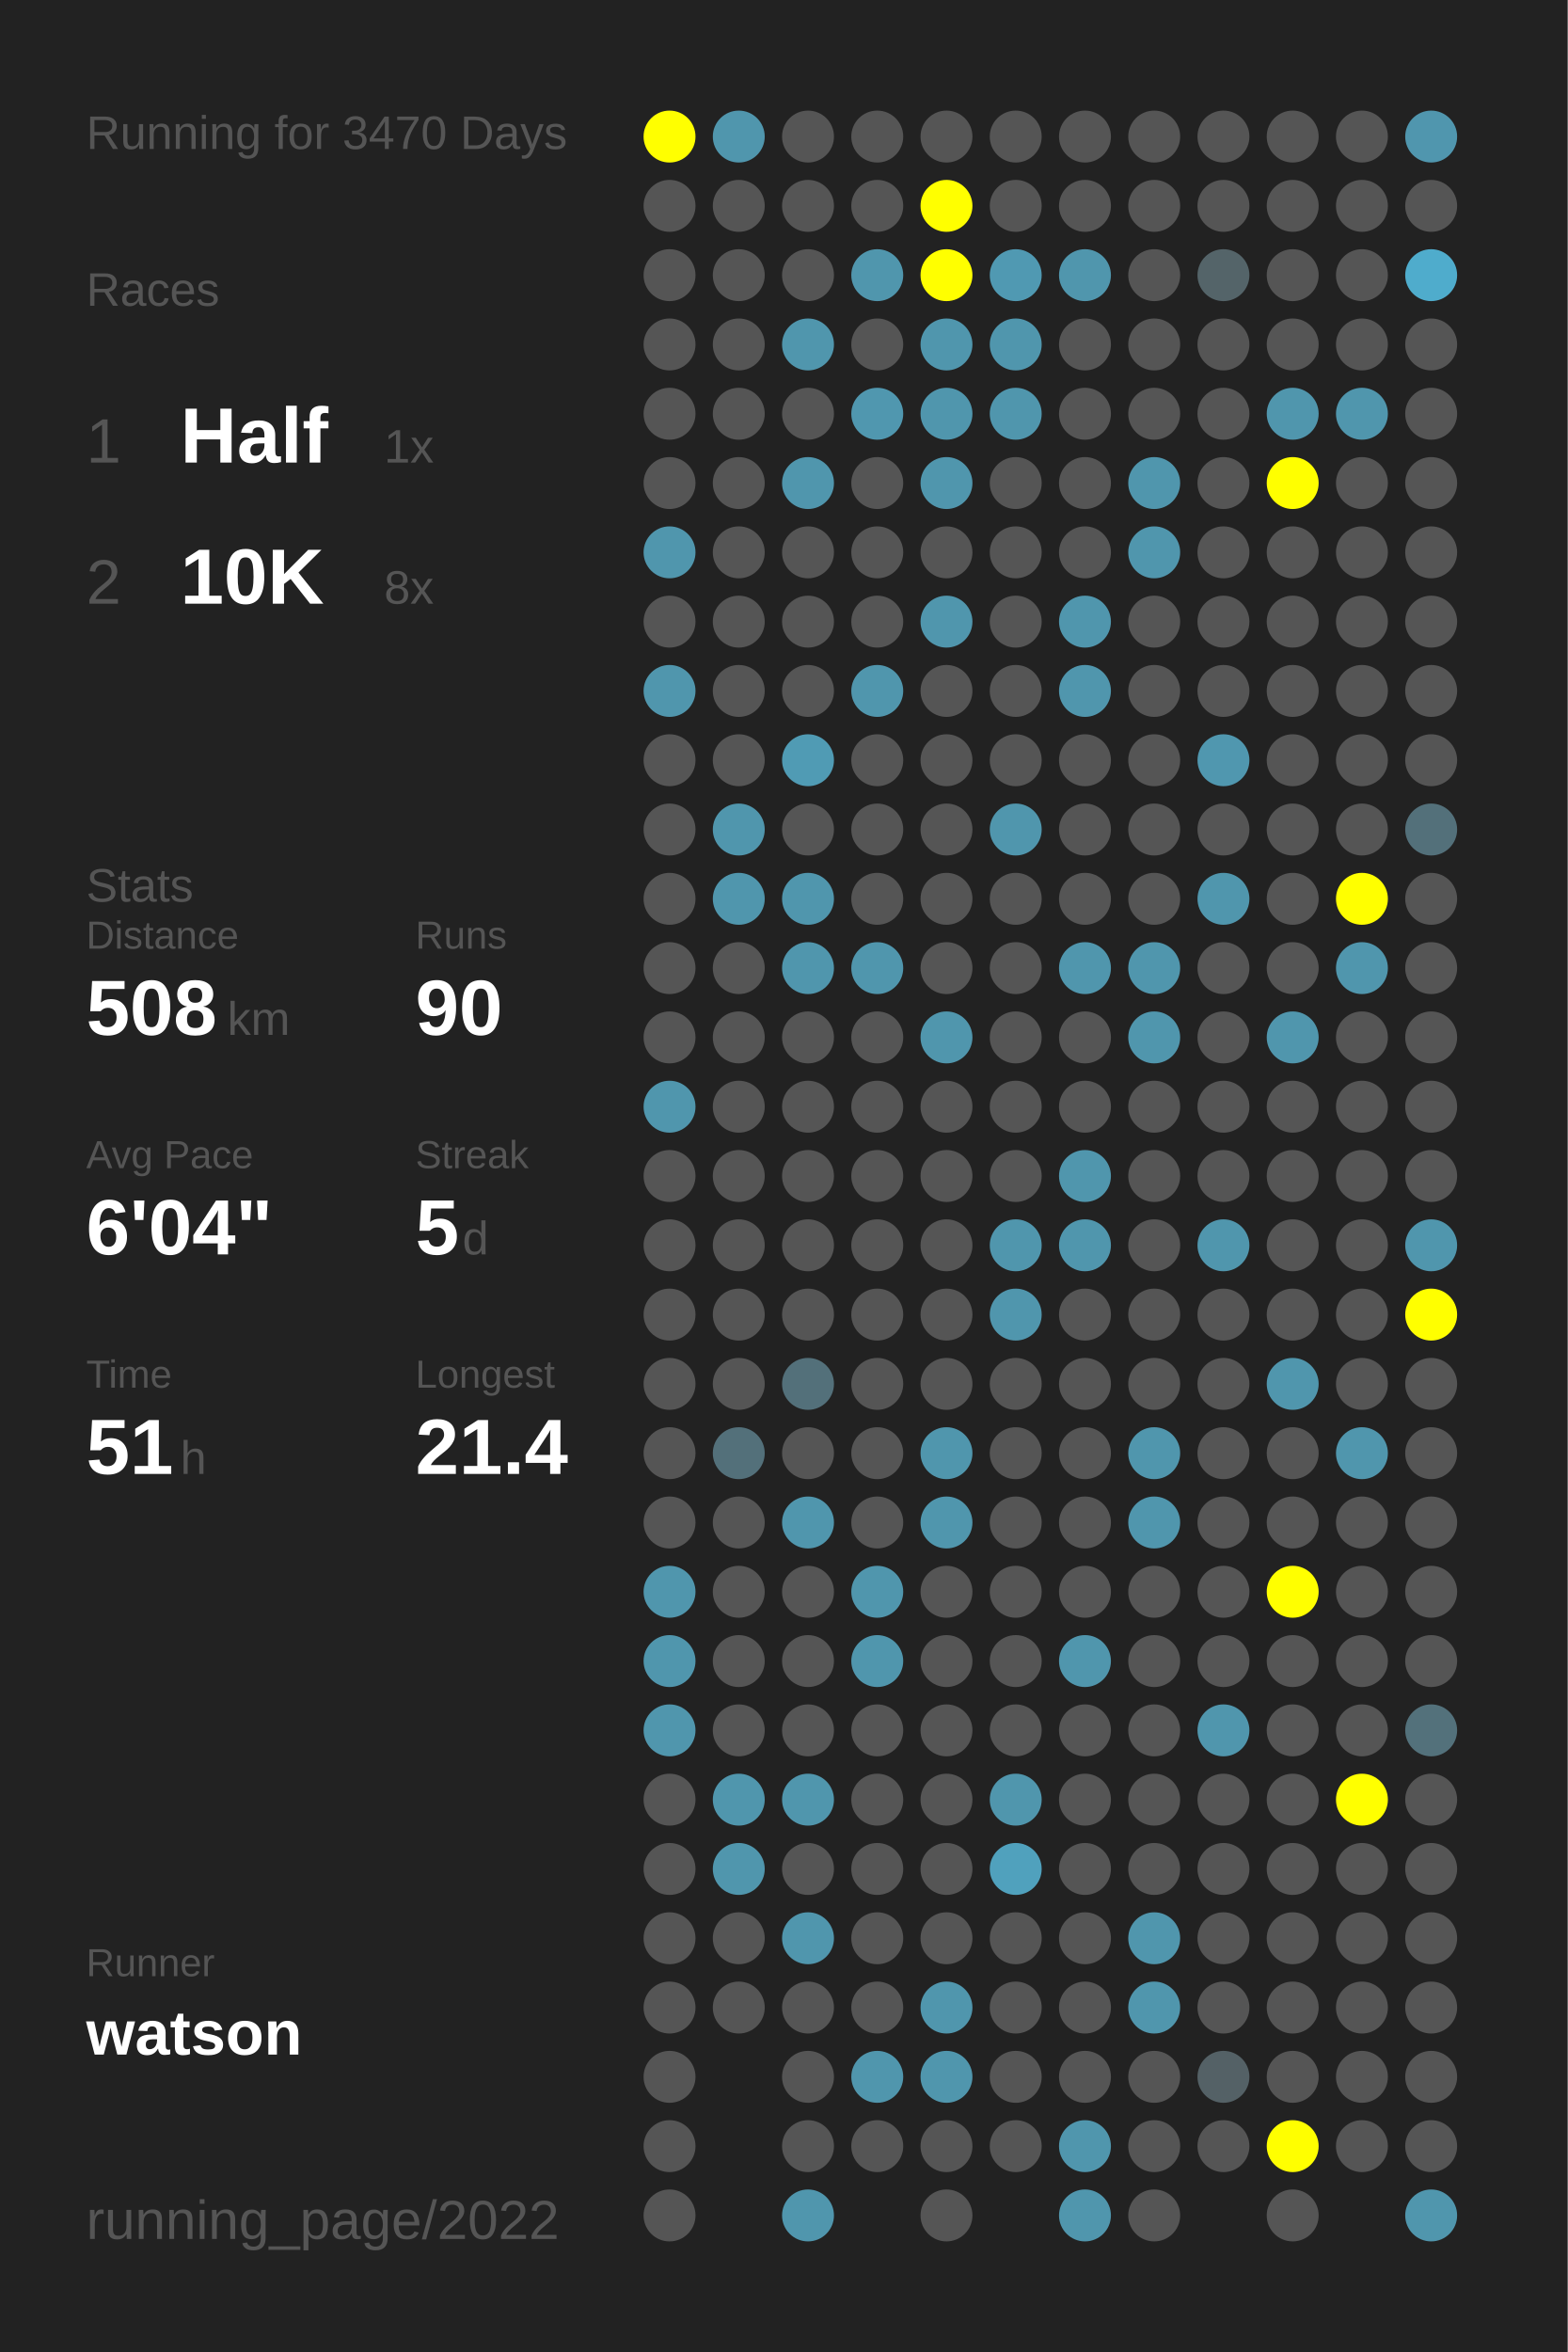
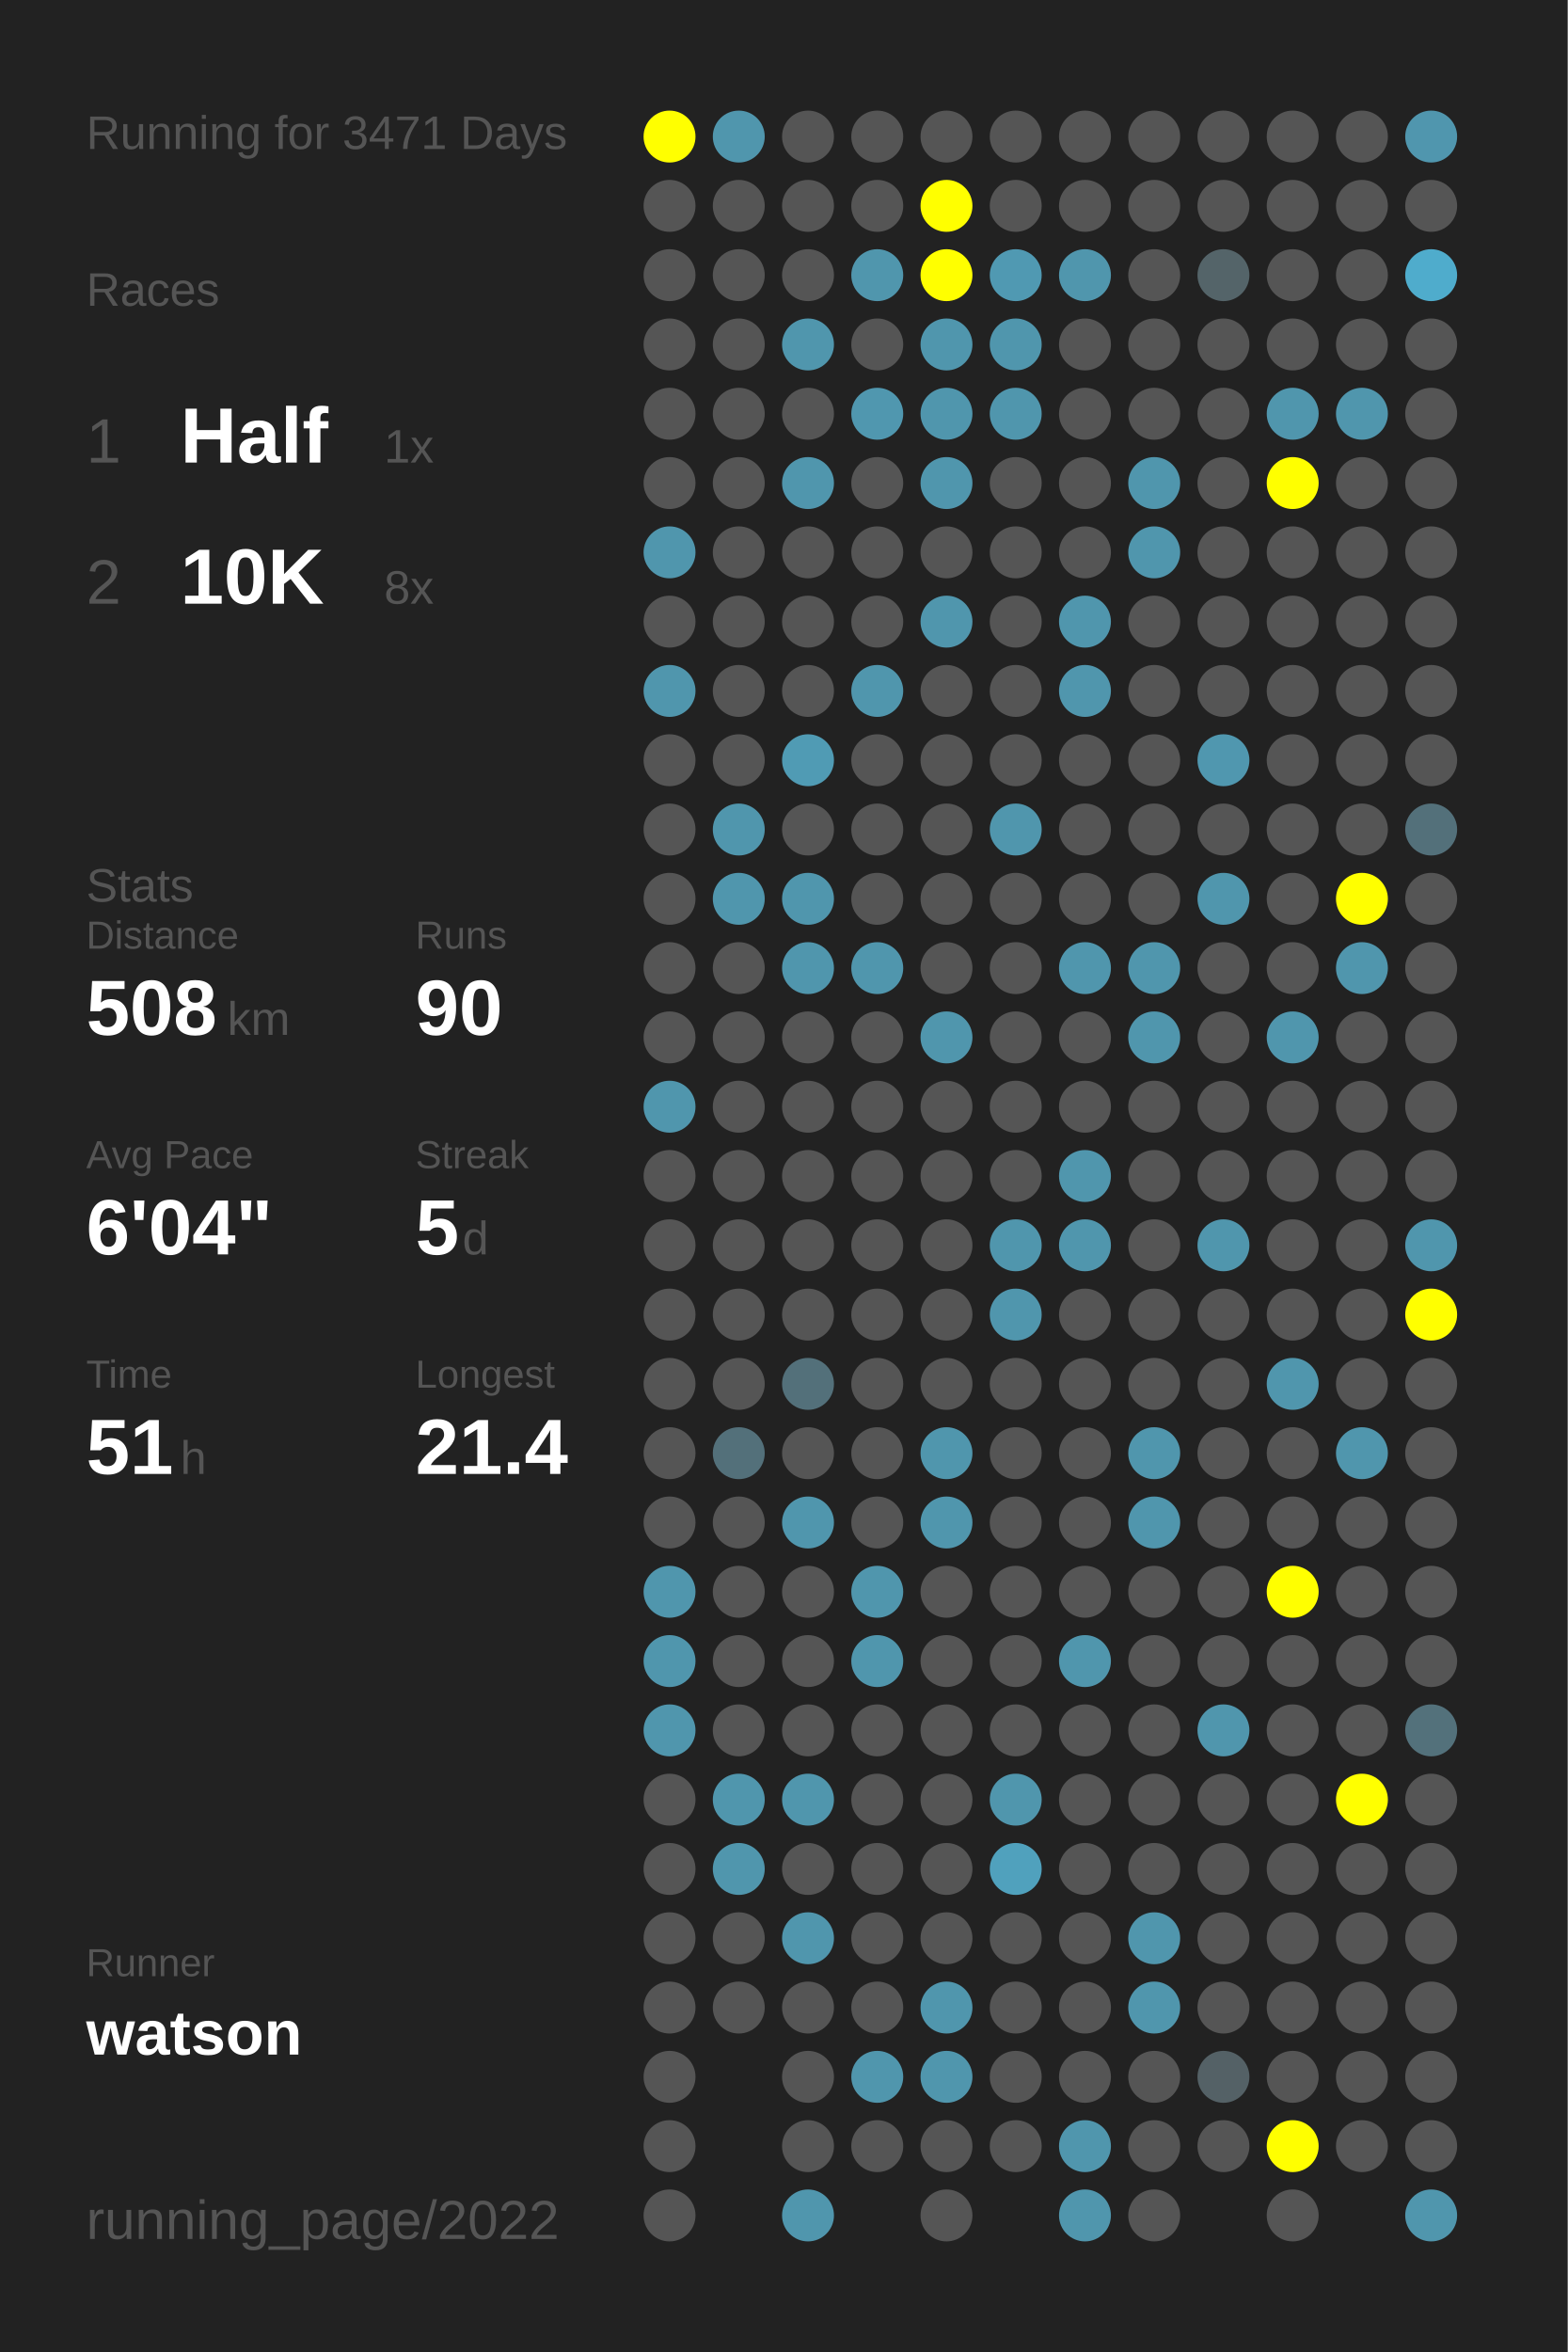
<svg xmlns="http://www.w3.org/2000/svg" baseProfile="full" height="300mm" version="1.1" viewBox="0,0,200,300" width="200mm">
  <defs />
  <rect fill="#222222" height="300" width="200" x="0" y="0" />
-   <text fill="#555555" style="font-size:6px; font-family:Arial;" x="11" y="19">Running for 3470 Days</text>
+   <text fill="#555555" style="font-size:6px; font-family:Arial;" x="11" y="19">Running for 3471 Days</text>
  <text fill="#555555" style="font-size:6px; font-family:Arial;" x="11" y="39">Races</text>
  <text fill="#555555" style="font-size:8px; font-family:Arial;" x="11" y="59">1</text>
  <text fill="#FFFFFF" style="font-size:10px; font-family:Arial; font-weight:bold;" x="23" y="59">Half</text>
  <text fill="#555555" style="font-size:6px; font-family:Arial;" x="49" y="59">1x</text>
  <text fill="#555555" style="font-size:8px; font-family:Arial;" x="11" y="77">2</text>
  <text fill="#FFFFFF" style="font-size:10px; font-family:Arial; font-weight:bold;" x="23" y="77">10K</text>
  <text fill="#555555" style="font-size:6px; font-family:Arial;" x="49" y="77">8x</text>
  <text fill="#555555" style="font-size:6px; font-family:Arial;" x="11" y="115">Stats</text>
  <text fill="#555555" style="font-size:5px; font-family:Arial;" x="11" y="121">Distance</text>
  <text fill="#FFFFFF" style="font-size:10px; font-family:Arial; font-weight:bold;" x="11" y="132">508</text>
  <text fill="#555555" style="font-size:6px; font-family:Arial;" x="29" y="132">km</text>
  <text fill="#555555" style="font-size:5px; font-family:Arial;" x="53" y="121">Runs</text>
  <text fill="#FFFFFF" style="font-size:10px; font-family:Arial; font-weight:bold;" x="53" y="132">90</text>
  <text fill="#555555" style="font-size:5px; font-family:Arial;" x="11" y="149">Avg Pace</text>
  <text fill="#FFFFFF" style="font-size:10px; font-family:Arial; font-weight:bold;" x="11" y="160">6'04"</text>
  <text fill="#555555" style="font-size:5px; font-family:Arial;" x="53" y="149">Streak</text>
  <text fill="#FFFFFF" style="font-size:10px; font-family:Arial; font-weight:bold;" x="53" y="160">5</text>
  <text fill="#555555" style="font-size:6px; font-family:Arial;" x="59" y="160">d</text>
  <text fill="#555555" style="font-size:5px; font-family:Arial;" x="11" y="177">Time</text>
  <text fill="#FFFFFF" style="font-size:10px; font-family:Arial; font-weight:bold;" x="11" y="188">51</text>
  <text fill="#555555" style="font-size:6px; font-family:Arial;" x="23" y="188">h</text>
  <text fill="#555555" style="font-size:5px; font-family:Arial;" x="53" y="177">Longest</text>
  <text fill="#FFFFFF" style="font-size:10px; font-family:Arial; font-weight:bold;" x="53" y="188">21.4</text>
  <text fill="#555555" style="font-size:5px; font-family:Arial;" x="11" y="252.065">Runner</text>
  <text fill="#FFFFFF" style="font-size:8px; font-family:Arial; font-weight:bold;" x="11" y="262.065">watson</text>
  <text fill="#555555" style="font-size:7px; font-family:Arial;" x="11" y="285.581">running_page/2022</text>
  <circle cx="85.417" cy="17.419" fill="#FFFF00" r="3.312" />
  <circle cx="85.417" cy="26.258" fill="#555555" r="3.312" />
  <circle cx="85.417" cy="35.097" fill="#555555" r="3.312" />
  <circle cx="85.417" cy="43.935" fill="#555555" r="3.312" />
  <circle cx="85.417" cy="52.774" fill="#555555" r="3.312" />
  <circle cx="85.417" cy="61.613" fill="#555555" r="3.312" />
  <circle cx="85.417" cy="70.452" fill="#5096ad" r="3.312" />
  <circle cx="85.417" cy="79.29" fill="#555555" r="3.312" />
  <circle cx="85.417" cy="88.129" fill="#5096ad" r="3.312" />
  <circle cx="85.417" cy="96.968" fill="#555555" r="3.312" />
  <circle cx="85.417" cy="105.806" fill="#555555" r="3.312" />
  <circle cx="85.417" cy="114.645" fill="#555555" r="3.312" />
  <circle cx="85.417" cy="123.484" fill="#555555" r="3.312" />
  <circle cx="85.417" cy="132.323" fill="#555555" r="3.312" />
  <circle cx="85.417" cy="141.161" fill="#5096ad" r="3.312" />
  <circle cx="85.417" cy="150" fill="#555555" r="3.312" />
  <circle cx="85.417" cy="158.839" fill="#555555" r="3.312" />
  <circle cx="85.417" cy="167.677" fill="#555555" r="3.312" />
  <circle cx="85.417" cy="176.516" fill="#555555" r="3.312" />
  <circle cx="85.417" cy="185.355" fill="#555555" r="3.312" />
  <circle cx="85.417" cy="194.194" fill="#555555" r="3.312" />
  <circle cx="85.417" cy="203.032" fill="#5096ad" r="3.312" />
  <circle cx="85.417" cy="211.871" fill="#5096ad" r="3.312" />
  <circle cx="85.417" cy="220.71" fill="#5096ad" r="3.312" />
  <circle cx="85.417" cy="229.548" fill="#555555" r="3.312" />
  <circle cx="85.417" cy="238.387" fill="#555555" r="3.312" />
  <circle cx="85.417" cy="247.226" fill="#555555" r="3.312" />
  <circle cx="85.417" cy="256.065" fill="#555555" r="3.312" />
  <circle cx="85.417" cy="264.903" fill="#555555" r="3.312" />
  <circle cx="85.417" cy="273.742" fill="#555555" r="3.312" />
  <circle cx="85.417" cy="282.581" fill="#555555" r="3.312" />
  <circle cx="94.25" cy="17.419" fill="#5096ad" r="3.312" />
  <circle cx="94.25" cy="26.258" fill="#555555" r="3.312" />
  <circle cx="94.25" cy="35.097" fill="#555555" r="3.312" />
  <circle cx="94.25" cy="43.935" fill="#555555" r="3.312" />
  <circle cx="94.25" cy="52.774" fill="#555555" r="3.312" />
  <circle cx="94.25" cy="61.613" fill="#555555" r="3.312" />
  <circle cx="94.25" cy="70.452" fill="#555555" r="3.312" />
  <circle cx="94.25" cy="79.29" fill="#555555" r="3.312" />
  <circle cx="94.25" cy="88.129" fill="#555555" r="3.312" />
  <circle cx="94.25" cy="96.968" fill="#555555" r="3.312" />
  <circle cx="94.25" cy="105.806" fill="#5096ad" r="3.312" />
  <circle cx="94.25" cy="114.645" fill="#5096ad" r="3.312" />
  <circle cx="94.25" cy="123.484" fill="#555555" r="3.312" />
  <circle cx="94.25" cy="132.323" fill="#555555" r="3.312" />
  <circle cx="94.25" cy="141.161" fill="#555555" r="3.312" />
  <circle cx="94.25" cy="150" fill="#555555" r="3.312" />
  <circle cx="94.25" cy="158.839" fill="#555555" r="3.312" />
  <circle cx="94.25" cy="167.677" fill="#555555" r="3.312" />
  <circle cx="94.25" cy="176.516" fill="#555555" r="3.312" />
  <circle cx="94.25" cy="185.355" fill="#53707a" r="3.312" />
  <circle cx="94.25" cy="194.194" fill="#555555" r="3.312" />
  <circle cx="94.25" cy="203.032" fill="#555555" r="3.312" />
  <circle cx="94.25" cy="211.871" fill="#555555" r="3.312" />
  <circle cx="94.25" cy="220.71" fill="#555555" r="3.312" />
  <circle cx="94.25" cy="229.548" fill="#5096ad" r="3.312" />
  <circle cx="94.25" cy="238.387" fill="#5096ad" r="3.312" />
  <circle cx="94.25" cy="247.226" fill="#555555" r="3.312" />
  <circle cx="94.25" cy="256.065" fill="#555555" r="3.312" />
  <circle cx="103.083" cy="17.419" fill="#555555" r="3.312" />
  <circle cx="103.083" cy="26.258" fill="#555555" r="3.312" />
  <circle cx="103.083" cy="35.097" fill="#555555" r="3.312" />
  <circle cx="103.083" cy="43.935" fill="#5096ad" r="3.312" />
  <circle cx="103.083" cy="52.774" fill="#555555" r="3.312" />
  <circle cx="103.083" cy="61.613" fill="#5096ad" r="3.312" />
  <circle cx="103.083" cy="70.452" fill="#555555" r="3.312" />
  <circle cx="103.083" cy="79.29" fill="#555555" r="3.312" />
  <circle cx="103.083" cy="88.129" fill="#555555" r="3.312" />
  <circle cx="103.083" cy="96.968" fill="#509bb4" r="3.312" />
  <circle cx="103.083" cy="105.806" fill="#555555" r="3.312" />
  <circle cx="103.083" cy="114.645" fill="#5096ad" r="3.312" />
  <circle cx="103.083" cy="123.484" fill="#5096ad" r="3.312" />
  <circle cx="103.083" cy="132.323" fill="#555555" r="3.312" />
  <circle cx="103.083" cy="141.161" fill="#555555" r="3.312" />
  <circle cx="103.083" cy="150" fill="#555555" r="3.312" />
  <circle cx="103.083" cy="158.839" fill="#555555" r="3.312" />
  <circle cx="103.083" cy="167.677" fill="#555555" r="3.312" />
  <circle cx="103.083" cy="176.516" fill="#53707a" r="3.312" />
  <circle cx="103.083" cy="185.355" fill="#555555" r="3.312" />
  <circle cx="103.083" cy="194.194" fill="#5096ad" r="3.312" />
  <circle cx="103.083" cy="203.032" fill="#555555" r="3.312" />
  <circle cx="103.083" cy="211.871" fill="#555555" r="3.312" />
  <circle cx="103.083" cy="220.71" fill="#555555" r="3.312" />
  <circle cx="103.083" cy="229.548" fill="#5096ad" r="3.312" />
  <circle cx="103.083" cy="238.387" fill="#555555" r="3.312" />
  <circle cx="103.083" cy="247.226" fill="#5096ad" r="3.312" />
  <circle cx="103.083" cy="256.065" fill="#555555" r="3.312" />
  <circle cx="103.083" cy="264.903" fill="#555555" r="3.312" />
  <circle cx="103.083" cy="273.742" fill="#555555" r="3.312" />
  <circle cx="103.083" cy="282.581" fill="#5096ad" r="3.312" />
  <circle cx="111.917" cy="17.419" fill="#555555" r="3.312" />
  <circle cx="111.917" cy="26.258" fill="#555555" r="3.312" />
  <circle cx="111.917" cy="35.097" fill="#5096ad" r="3.312" />
  <circle cx="111.917" cy="43.935" fill="#555555" r="3.312" />
  <circle cx="111.917" cy="52.774" fill="#5097af" r="3.312" />
  <circle cx="111.917" cy="61.613" fill="#555555" r="3.312" />
  <circle cx="111.917" cy="70.452" fill="#555555" r="3.312" />
  <circle cx="111.917" cy="79.29" fill="#555555" r="3.312" />
  <circle cx="111.917" cy="88.129" fill="#5096ad" r="3.312" />
  <circle cx="111.917" cy="96.968" fill="#555555" r="3.312" />
  <circle cx="111.917" cy="105.806" fill="#555555" r="3.312" />
  <circle cx="111.917" cy="114.645" fill="#555555" r="3.312" />
  <circle cx="111.917" cy="123.484" fill="#5096ad" r="3.312" />
  <circle cx="111.917" cy="132.323" fill="#555555" r="3.312" />
  <circle cx="111.917" cy="141.161" fill="#555555" r="3.312" />
  <circle cx="111.917" cy="150" fill="#555555" r="3.312" />
  <circle cx="111.917" cy="158.839" fill="#555555" r="3.312" />
  <circle cx="111.917" cy="167.677" fill="#555555" r="3.312" />
  <circle cx="111.917" cy="176.516" fill="#555555" r="3.312" />
  <circle cx="111.917" cy="185.355" fill="#555555" r="3.312" />
  <circle cx="111.917" cy="194.194" fill="#555555" r="3.312" />
  <circle cx="111.917" cy="203.032" fill="#5096ad" r="3.312" />
  <circle cx="111.917" cy="211.871" fill="#5096ad" r="3.312" />
  <circle cx="111.917" cy="220.71" fill="#555555" r="3.312" />
  <circle cx="111.917" cy="229.548" fill="#555555" r="3.312" />
  <circle cx="111.917" cy="238.387" fill="#555555" r="3.312" />
  <circle cx="111.917" cy="247.226" fill="#555555" r="3.312" />
  <circle cx="111.917" cy="256.065" fill="#555555" r="3.312" />
  <circle cx="111.917" cy="264.903" fill="#5096ad" r="3.312" />
  <circle cx="111.917" cy="273.742" fill="#555555" r="3.312" />
  <circle cx="120.75" cy="17.419" fill="#555555" r="3.312" />
  <circle cx="120.75" cy="26.258" fill="#FFFF00" r="3.312" />
  <circle cx="120.75" cy="35.097" fill="#FFFF00" r="3.312" />
  <circle cx="120.75" cy="43.935" fill="#5096ad" r="3.312" />
  <circle cx="120.75" cy="52.774" fill="#5096ad" r="3.312" />
  <circle cx="120.75" cy="61.613" fill="#5096ad" r="3.312" />
  <circle cx="120.75" cy="70.452" fill="#555555" r="3.312" />
  <circle cx="120.75" cy="79.29" fill="#5096ad" r="3.312" />
  <circle cx="120.75" cy="88.129" fill="#555555" r="3.312" />
  <circle cx="120.75" cy="96.968" fill="#555555" r="3.312" />
  <circle cx="120.75" cy="105.806" fill="#555555" r="3.312" />
  <circle cx="120.75" cy="114.645" fill="#555555" r="3.312" />
  <circle cx="120.75" cy="123.484" fill="#555555" r="3.312" />
  <circle cx="120.75" cy="132.323" fill="#5096ad" r="3.312" />
  <circle cx="120.75" cy="141.161" fill="#555555" r="3.312" />
  <circle cx="120.75" cy="150" fill="#555555" r="3.312" />
  <circle cx="120.75" cy="158.839" fill="#555555" r="3.312" />
  <circle cx="120.75" cy="167.677" fill="#555555" r="3.312" />
  <circle cx="120.75" cy="176.516" fill="#555555" r="3.312" />
  <circle cx="120.75" cy="185.355" fill="#5096ad" r="3.312" />
  <circle cx="120.75" cy="194.194" fill="#5096ad" r="3.312" />
  <circle cx="120.75" cy="203.032" fill="#555555" r="3.312" />
  <circle cx="120.75" cy="211.871" fill="#555555" r="3.312" />
  <circle cx="120.75" cy="220.71" fill="#555555" r="3.312" />
  <circle cx="120.75" cy="229.548" fill="#555555" r="3.312" />
  <circle cx="120.75" cy="238.387" fill="#555555" r="3.312" />
  <circle cx="120.75" cy="247.226" fill="#555555" r="3.312" />
  <circle cx="120.75" cy="256.065" fill="#5096ad" r="3.312" />
  <circle cx="120.75" cy="264.903" fill="#5096ad" r="3.312" />
  <circle cx="120.75" cy="273.742" fill="#555555" r="3.312" />
  <circle cx="120.75" cy="282.581" fill="#555555" r="3.312" />
  <circle cx="129.583" cy="17.419" fill="#555555" r="3.312" />
  <circle cx="129.583" cy="26.258" fill="#555555" r="3.312" />
  <circle cx="129.583" cy="35.097" fill="#5099b2" r="3.312" />
  <circle cx="129.583" cy="43.935" fill="#5096ad" r="3.312" />
  <circle cx="129.583" cy="52.774" fill="#5096ad" r="3.312" />
  <circle cx="129.583" cy="61.613" fill="#555555" r="3.312" />
  <circle cx="129.583" cy="70.452" fill="#555555" r="3.312" />
  <circle cx="129.583" cy="79.29" fill="#555555" r="3.312" />
  <circle cx="129.583" cy="88.129" fill="#555555" r="3.312" />
  <circle cx="129.583" cy="96.968" fill="#555555" r="3.312" />
  <circle cx="129.583" cy="105.806" fill="#5096ad" r="3.312" />
  <circle cx="129.583" cy="114.645" fill="#555555" r="3.312" />
  <circle cx="129.583" cy="123.484" fill="#555555" r="3.312" />
  <circle cx="129.583" cy="132.323" fill="#555555" r="3.312" />
  <circle cx="129.583" cy="141.161" fill="#555555" r="3.312" />
  <circle cx="129.583" cy="150" fill="#555555" r="3.312" />
  <circle cx="129.583" cy="158.839" fill="#5096ad" r="3.312" />
  <circle cx="129.583" cy="167.677" fill="#5096ad" r="3.312" />
  <circle cx="129.583" cy="176.516" fill="#555555" r="3.312" />
  <circle cx="129.583" cy="185.355" fill="#555555" r="3.312" />
  <circle cx="129.583" cy="194.194" fill="#555555" r="3.312" />
  <circle cx="129.583" cy="203.032" fill="#555555" r="3.312" />
  <circle cx="129.583" cy="211.871" fill="#555555" r="3.312" />
  <circle cx="129.583" cy="220.71" fill="#555555" r="3.312" />
  <circle cx="129.583" cy="229.548" fill="#5096ad" r="3.312" />
  <circle cx="129.583" cy="238.387" fill="#50a1bd" r="3.312" />
  <circle cx="129.583" cy="247.226" fill="#555555" r="3.312" />
  <circle cx="129.583" cy="256.065" fill="#555555" r="3.312" />
  <circle cx="129.583" cy="264.903" fill="#555555" r="3.312" />
  <circle cx="129.583" cy="273.742" fill="#555555" r="3.312" />
  <circle cx="138.417" cy="17.419" fill="#555555" r="3.312" />
  <circle cx="138.417" cy="26.258" fill="#555555" r="3.312" />
  <circle cx="138.417" cy="35.097" fill="#5096ad" r="3.312" />
  <circle cx="138.417" cy="43.935" fill="#555555" r="3.312" />
  <circle cx="138.417" cy="52.774" fill="#555555" r="3.312" />
  <circle cx="138.417" cy="61.613" fill="#555555" r="3.312" />
  <circle cx="138.417" cy="70.452" fill="#555555" r="3.312" />
  <circle cx="138.417" cy="79.29" fill="#5096ad" r="3.312" />
  <circle cx="138.417" cy="88.129" fill="#5096ad" r="3.312" />
  <circle cx="138.417" cy="96.968" fill="#555555" r="3.312" />
  <circle cx="138.417" cy="105.806" fill="#555555" r="3.312" />
  <circle cx="138.417" cy="114.645" fill="#555555" r="3.312" />
  <circle cx="138.417" cy="123.484" fill="#5096ad" r="3.312" />
  <circle cx="138.417" cy="132.323" fill="#555555" r="3.312" />
  <circle cx="138.417" cy="141.161" fill="#555555" r="3.312" />
  <circle cx="138.417" cy="150" fill="#5096ad" r="3.312" />
  <circle cx="138.417" cy="158.839" fill="#5096ad" r="3.312" />
  <circle cx="138.417" cy="167.677" fill="#555555" r="3.312" />
  <circle cx="138.417" cy="176.516" fill="#555555" r="3.312" />
  <circle cx="138.417" cy="185.355" fill="#555555" r="3.312" />
  <circle cx="138.417" cy="194.194" fill="#555555" r="3.312" />
  <circle cx="138.417" cy="203.032" fill="#555555" r="3.312" />
  <circle cx="138.417" cy="211.871" fill="#5096ad" r="3.312" />
  <circle cx="138.417" cy="220.71" fill="#555555" r="3.312" />
  <circle cx="138.417" cy="229.548" fill="#555555" r="3.312" />
  <circle cx="138.417" cy="238.387" fill="#555555" r="3.312" />
  <circle cx="138.417" cy="247.226" fill="#555555" r="3.312" />
  <circle cx="138.417" cy="256.065" fill="#555555" r="3.312" />
  <circle cx="138.417" cy="264.903" fill="#555555" r="3.312" />
  <circle cx="138.417" cy="273.742" fill="#5096ad" r="3.312" />
  <circle cx="138.417" cy="282.581" fill="#5096ad" r="3.312" />
  <circle cx="147.25" cy="17.419" fill="#555555" r="3.312" />
  <circle cx="147.25" cy="26.258" fill="#555555" r="3.312" />
  <circle cx="147.25" cy="35.097" fill="#555555" r="3.312" />
  <circle cx="147.25" cy="43.935" fill="#555555" r="3.312" />
  <circle cx="147.25" cy="52.774" fill="#555555" r="3.312" />
  <circle cx="147.25" cy="61.613" fill="#5096ad" r="3.312" />
  <circle cx="147.25" cy="70.452" fill="#5096ad" r="3.312" />
  <circle cx="147.25" cy="79.29" fill="#555555" r="3.312" />
  <circle cx="147.25" cy="88.129" fill="#555555" r="3.312" />
  <circle cx="147.25" cy="96.968" fill="#555555" r="3.312" />
  <circle cx="147.25" cy="105.806" fill="#555555" r="3.312" />
  <circle cx="147.25" cy="114.645" fill="#555555" r="3.312" />
  <circle cx="147.25" cy="123.484" fill="#5096ad" r="3.312" />
  <circle cx="147.25" cy="132.323" fill="#5096ad" r="3.312" />
  <circle cx="147.25" cy="141.161" fill="#555555" r="3.312" />
  <circle cx="147.25" cy="150" fill="#555555" r="3.312" />
  <circle cx="147.25" cy="158.839" fill="#555555" r="3.312" />
  <circle cx="147.25" cy="167.677" fill="#555555" r="3.312" />
  <circle cx="147.25" cy="176.516" fill="#555555" r="3.312" />
  <circle cx="147.25" cy="185.355" fill="#5096ad" r="3.312" />
  <circle cx="147.25" cy="194.194" fill="#5096ad" r="3.312" />
  <circle cx="147.25" cy="203.032" fill="#555555" r="3.312" />
  <circle cx="147.25" cy="211.871" fill="#555555" r="3.312" />
  <circle cx="147.25" cy="220.71" fill="#555555" r="3.312" />
  <circle cx="147.25" cy="229.548" fill="#555555" r="3.312" />
  <circle cx="147.25" cy="238.387" fill="#555555" r="3.312" />
  <circle cx="147.25" cy="247.226" fill="#5096ad" r="3.312" />
  <circle cx="147.25" cy="256.065" fill="#5096ad" r="3.312" />
  <circle cx="147.25" cy="264.903" fill="#555555" r="3.312" />
  <circle cx="147.25" cy="273.742" fill="#555555" r="3.312" />
  <circle cx="147.25" cy="282.581" fill="#555555" r="3.312" />
  <circle cx="156.083" cy="17.419" fill="#555555" r="3.312" />
  <circle cx="156.083" cy="26.258" fill="#555555" r="3.312" />
  <circle cx="156.083" cy="35.097" fill="#546469" r="3.312" />
  <circle cx="156.083" cy="43.935" fill="#555555" r="3.312" />
  <circle cx="156.083" cy="52.774" fill="#555555" r="3.312" />
  <circle cx="156.083" cy="61.613" fill="#555555" r="3.312" />
  <circle cx="156.083" cy="70.452" fill="#555555" r="3.312" />
  <circle cx="156.083" cy="79.29" fill="#555555" r="3.312" />
  <circle cx="156.083" cy="88.129" fill="#555555" r="3.312" />
  <circle cx="156.083" cy="96.968" fill="#5097af" r="3.312" />
  <circle cx="156.083" cy="105.806" fill="#555555" r="3.312" />
  <circle cx="156.083" cy="114.645" fill="#5096ad" r="3.312" />
  <circle cx="156.083" cy="123.484" fill="#555555" r="3.312" />
  <circle cx="156.083" cy="132.323" fill="#555555" r="3.312" />
  <circle cx="156.083" cy="141.161" fill="#555555" r="3.312" />
  <circle cx="156.083" cy="150" fill="#555555" r="3.312" />
  <circle cx="156.083" cy="158.839" fill="#5096ad" r="3.312" />
  <circle cx="156.083" cy="167.677" fill="#555555" r="3.312" />
  <circle cx="156.083" cy="176.516" fill="#555555" r="3.312" />
  <circle cx="156.083" cy="185.355" fill="#555555" r="3.312" />
  <circle cx="156.083" cy="194.194" fill="#555555" r="3.312" />
  <circle cx="156.083" cy="203.032" fill="#555555" r="3.312" />
  <circle cx="156.083" cy="211.871" fill="#555555" r="3.312" />
  <circle cx="156.083" cy="220.71" fill="#5096ad" r="3.312" />
  <circle cx="156.083" cy="229.548" fill="#555555" r="3.312" />
  <circle cx="156.083" cy="238.387" fill="#555555" r="3.312" />
  <circle cx="156.083" cy="247.226" fill="#555555" r="3.312" />
  <circle cx="156.083" cy="256.065" fill="#555555" r="3.312" />
  <circle cx="156.083" cy="264.903" fill="#546166" r="3.312" />
  <circle cx="156.083" cy="273.742" fill="#555555" r="3.312" />
  <circle cx="164.917" cy="17.419" fill="#555555" r="3.312" />
  <circle cx="164.917" cy="26.258" fill="#555555" r="3.312" />
  <circle cx="164.917" cy="35.097" fill="#555555" r="3.312" />
  <circle cx="164.917" cy="43.935" fill="#555555" r="3.312" />
  <circle cx="164.917" cy="52.774" fill="#5096ad" r="3.312" />
  <circle cx="164.917" cy="61.613" fill="#FFFF00" r="3.312" />
  <circle cx="164.917" cy="70.452" fill="#555555" r="3.312" />
  <circle cx="164.917" cy="79.29" fill="#555555" r="3.312" />
  <circle cx="164.917" cy="88.129" fill="#555555" r="3.312" />
  <circle cx="164.917" cy="96.968" fill="#555555" r="3.312" />
  <circle cx="164.917" cy="105.806" fill="#555555" r="3.312" />
  <circle cx="164.917" cy="114.645" fill="#555555" r="3.312" />
  <circle cx="164.917" cy="123.484" fill="#555555" r="3.312" />
  <circle cx="164.917" cy="132.323" fill="#5096ad" r="3.312" />
  <circle cx="164.917" cy="141.161" fill="#555555" r="3.312" />
  <circle cx="164.917" cy="150" fill="#555555" r="3.312" />
  <circle cx="164.917" cy="158.839" fill="#555555" r="3.312" />
  <circle cx="164.917" cy="167.677" fill="#555555" r="3.312" />
  <circle cx="164.917" cy="176.516" fill="#5096ad" r="3.312" />
  <circle cx="164.917" cy="185.355" fill="#555555" r="3.312" />
  <circle cx="164.917" cy="194.194" fill="#555555" r="3.312" />
  <circle cx="164.917" cy="203.032" fill="#FFFF00" r="3.312" />
  <circle cx="164.917" cy="211.871" fill="#555555" r="3.312" />
  <circle cx="164.917" cy="220.71" fill="#555555" r="3.312" />
  <circle cx="164.917" cy="229.548" fill="#555555" r="3.312" />
  <circle cx="164.917" cy="238.387" fill="#555555" r="3.312" />
  <circle cx="164.917" cy="247.226" fill="#555555" r="3.312" />
  <circle cx="164.917" cy="256.065" fill="#555555" r="3.312" />
  <circle cx="164.917" cy="264.903" fill="#555555" r="3.312" />
  <circle cx="164.917" cy="273.742" fill="#FFFF00" r="3.312" />
  <circle cx="164.917" cy="282.581" fill="#555555" r="3.312" />
  <circle cx="173.75" cy="17.419" fill="#555555" r="3.312" />
  <circle cx="173.75" cy="26.258" fill="#555555" r="3.312" />
  <circle cx="173.75" cy="35.097" fill="#555555" r="3.312" />
  <circle cx="173.75" cy="43.935" fill="#555555" r="3.312" />
  <circle cx="173.75" cy="52.774" fill="#5096ad" r="3.312" />
  <circle cx="173.75" cy="61.613" fill="#555555" r="3.312" />
  <circle cx="173.75" cy="70.452" fill="#555555" r="3.312" />
  <circle cx="173.75" cy="79.29" fill="#555555" r="3.312" />
  <circle cx="173.75" cy="88.129" fill="#555555" r="3.312" />
  <circle cx="173.75" cy="96.968" fill="#555555" r="3.312" />
  <circle cx="173.75" cy="105.806" fill="#555555" r="3.312" />
  <circle cx="173.75" cy="114.645" fill="#FFFF00" r="3.312" />
  <circle cx="173.75" cy="123.484" fill="#5096ad" r="3.312" />
  <circle cx="173.75" cy="132.323" fill="#555555" r="3.312" />
  <circle cx="173.75" cy="141.161" fill="#555555" r="3.312" />
  <circle cx="173.75" cy="150" fill="#555555" r="3.312" />
  <circle cx="173.75" cy="158.839" fill="#555555" r="3.312" />
  <circle cx="173.75" cy="167.677" fill="#555555" r="3.312" />
  <circle cx="173.75" cy="176.516" fill="#555555" r="3.312" />
  <circle cx="173.75" cy="185.355" fill="#5096ad" r="3.312" />
  <circle cx="173.75" cy="194.194" fill="#555555" r="3.312" />
  <circle cx="173.75" cy="203.032" fill="#555555" r="3.312" />
  <circle cx="173.75" cy="211.871" fill="#555555" r="3.312" />
  <circle cx="173.75" cy="220.71" fill="#555555" r="3.312" />
  <circle cx="173.75" cy="229.548" fill="#FFFF00" r="3.312" />
  <circle cx="173.75" cy="238.387" fill="#555555" r="3.312" />
  <circle cx="173.75" cy="247.226" fill="#555555" r="3.312" />
  <circle cx="173.75" cy="256.065" fill="#555555" r="3.312" />
  <circle cx="173.75" cy="264.903" fill="#555555" r="3.312" />
  <circle cx="173.75" cy="273.742" fill="#555555" r="3.312" />
  <circle cx="182.583" cy="17.419" fill="#5096ae" r="3.312" />
  <circle cx="182.583" cy="26.258" fill="#555555" r="3.312" />
  <circle cx="182.583" cy="35.097" fill="#4faccc" r="3.312" />
  <circle cx="182.583" cy="43.935" fill="#555555" r="3.312" />
  <circle cx="182.583" cy="52.774" fill="#555555" r="3.312" />
  <circle cx="182.583" cy="61.613" fill="#555555" r="3.312" />
  <circle cx="182.583" cy="70.452" fill="#555555" r="3.312" />
  <circle cx="182.583" cy="79.29" fill="#555555" r="3.312" />
  <circle cx="182.583" cy="88.129" fill="#555555" r="3.312" />
  <circle cx="182.583" cy="96.968" fill="#555555" r="3.312" />
  <circle cx="182.583" cy="105.806" fill="#53707a" r="3.312" />
  <circle cx="182.583" cy="114.645" fill="#555555" r="3.312" />
  <circle cx="182.583" cy="123.484" fill="#555555" r="3.312" />
  <circle cx="182.583" cy="132.323" fill="#555555" r="3.312" />
  <circle cx="182.583" cy="141.161" fill="#555555" r="3.312" />
  <circle cx="182.583" cy="150" fill="#555555" r="3.312" />
  <circle cx="182.583" cy="158.839" fill="#5096ad" r="3.312" />
  <circle cx="182.583" cy="167.677" fill="#FFFF00" r="3.312" />
  <circle cx="182.583" cy="176.516" fill="#555555" r="3.312" />
  <circle cx="182.583" cy="185.355" fill="#555555" r="3.312" />
  <circle cx="182.583" cy="194.194" fill="#555555" r="3.312" />
  <circle cx="182.583" cy="203.032" fill="#555555" r="3.312" />
  <circle cx="182.583" cy="211.871" fill="#555555" r="3.312" />
  <circle cx="182.583" cy="220.71" fill="#53717b" r="3.312" />
  <circle cx="182.583" cy="229.548" fill="#555555" r="3.312" />
  <circle cx="182.583" cy="238.387" fill="#555555" r="3.312" />
  <circle cx="182.583" cy="247.226" fill="#555555" r="3.312" />
  <circle cx="182.583" cy="256.065" fill="#555555" r="3.312" />
  <circle cx="182.583" cy="264.903" fill="#555555" r="3.312" />
  <circle cx="182.583" cy="273.742" fill="#555555" r="3.312" />
  <circle cx="182.583" cy="282.581" fill="#5096ad" r="3.312" />
</svg>
